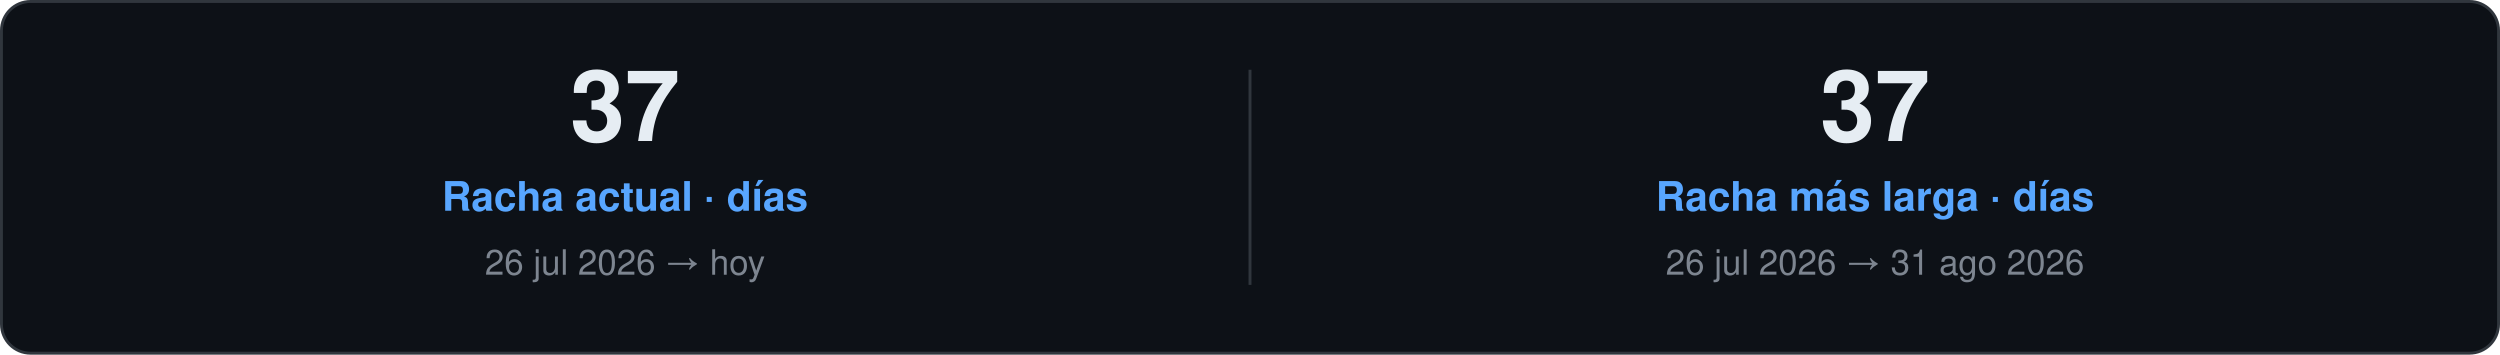
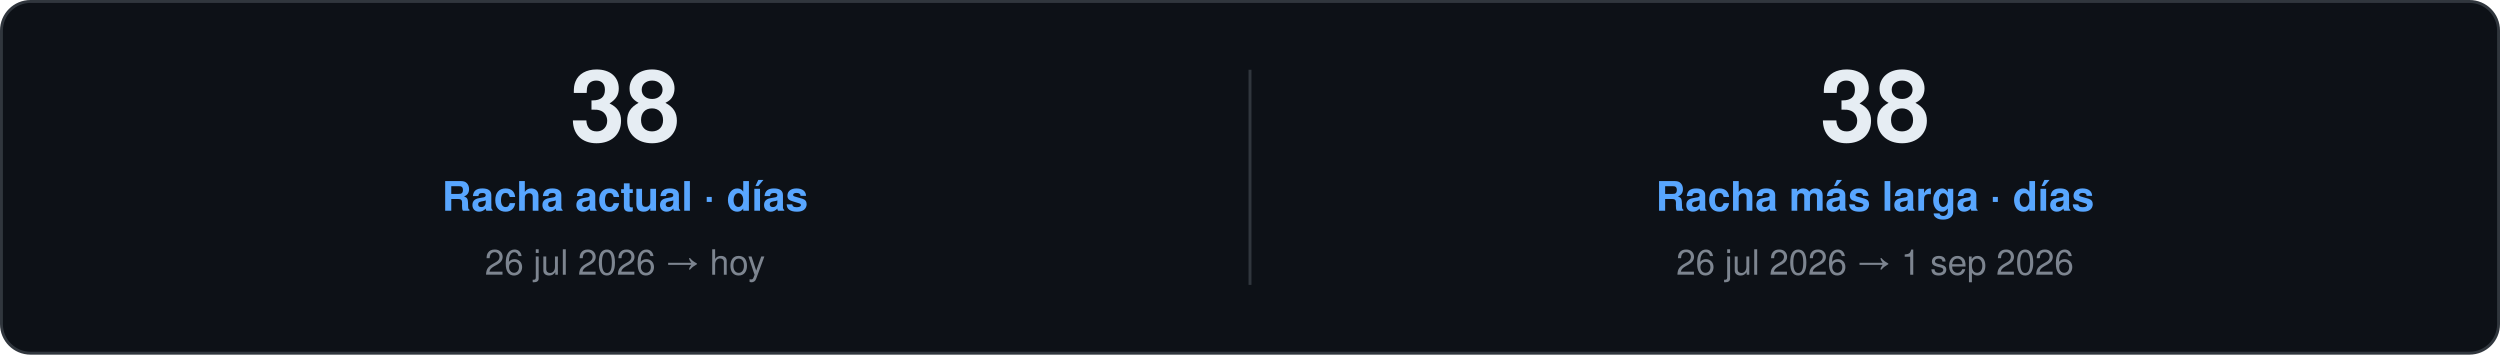
<svg xmlns="http://www.w3.org/2000/svg" width="860" height="122" viewBox="0 0 860 122" role="img">
  <style>
    text { font-family: "Segoe UI", Ubuntu, "Helvetica Neue", Helvetica, Arial, sans-serif; }
    .card { fill: #0D1117; stroke: #30363D; }
    .val { fill: #E6EDF3; }
    .key { fill: #7D8590; }
    .head { fill: #58A6FF; }
    .rule { stroke: #30363D; }
    .track { fill: #21262D; }
  </style>
  <rect class="card" x="0.5" y="0.5" width="859.0" height="121.0" rx="10" />
-   <text class="val" x="215.0" y="48.5" font-size="34" font-weight="700" text-anchor="middle">37</text>
+   <text class="val" x="215.0" y="48.5" font-size="34" font-weight="700" text-anchor="middle">38</text>
  <text class="head" x="215.0" y="72.5" font-size="14" font-weight="600" text-anchor="middle">Racha actual · días</text>
  <text class="key" x="215.0" y="94.5" font-size="12" text-anchor="middle">26 jul 2026 → hoy</text>
  <line class="rule" x1="430.0" y1="24.0" x2="430.0" y2="98.0" />
-   <text class="val" x="645.0" y="48.5" font-size="34" font-weight="700" text-anchor="middle">37</text>
+   <text class="val" x="645.0" y="48.5" font-size="34" font-weight="700" text-anchor="middle">38</text>
  <text class="head" x="645.0" y="72.5" font-size="14" font-weight="600" text-anchor="middle">Racha más larga · días</text>
-   <text class="key" x="645.0" y="94.5" font-size="12" text-anchor="middle">26 jul 2026 → 31 ago 2026</text>
+   <text class="key" x="645.0" y="94.5" font-size="12" text-anchor="middle">26 jul 2026 → 1 sep 2026</text>
</svg>
